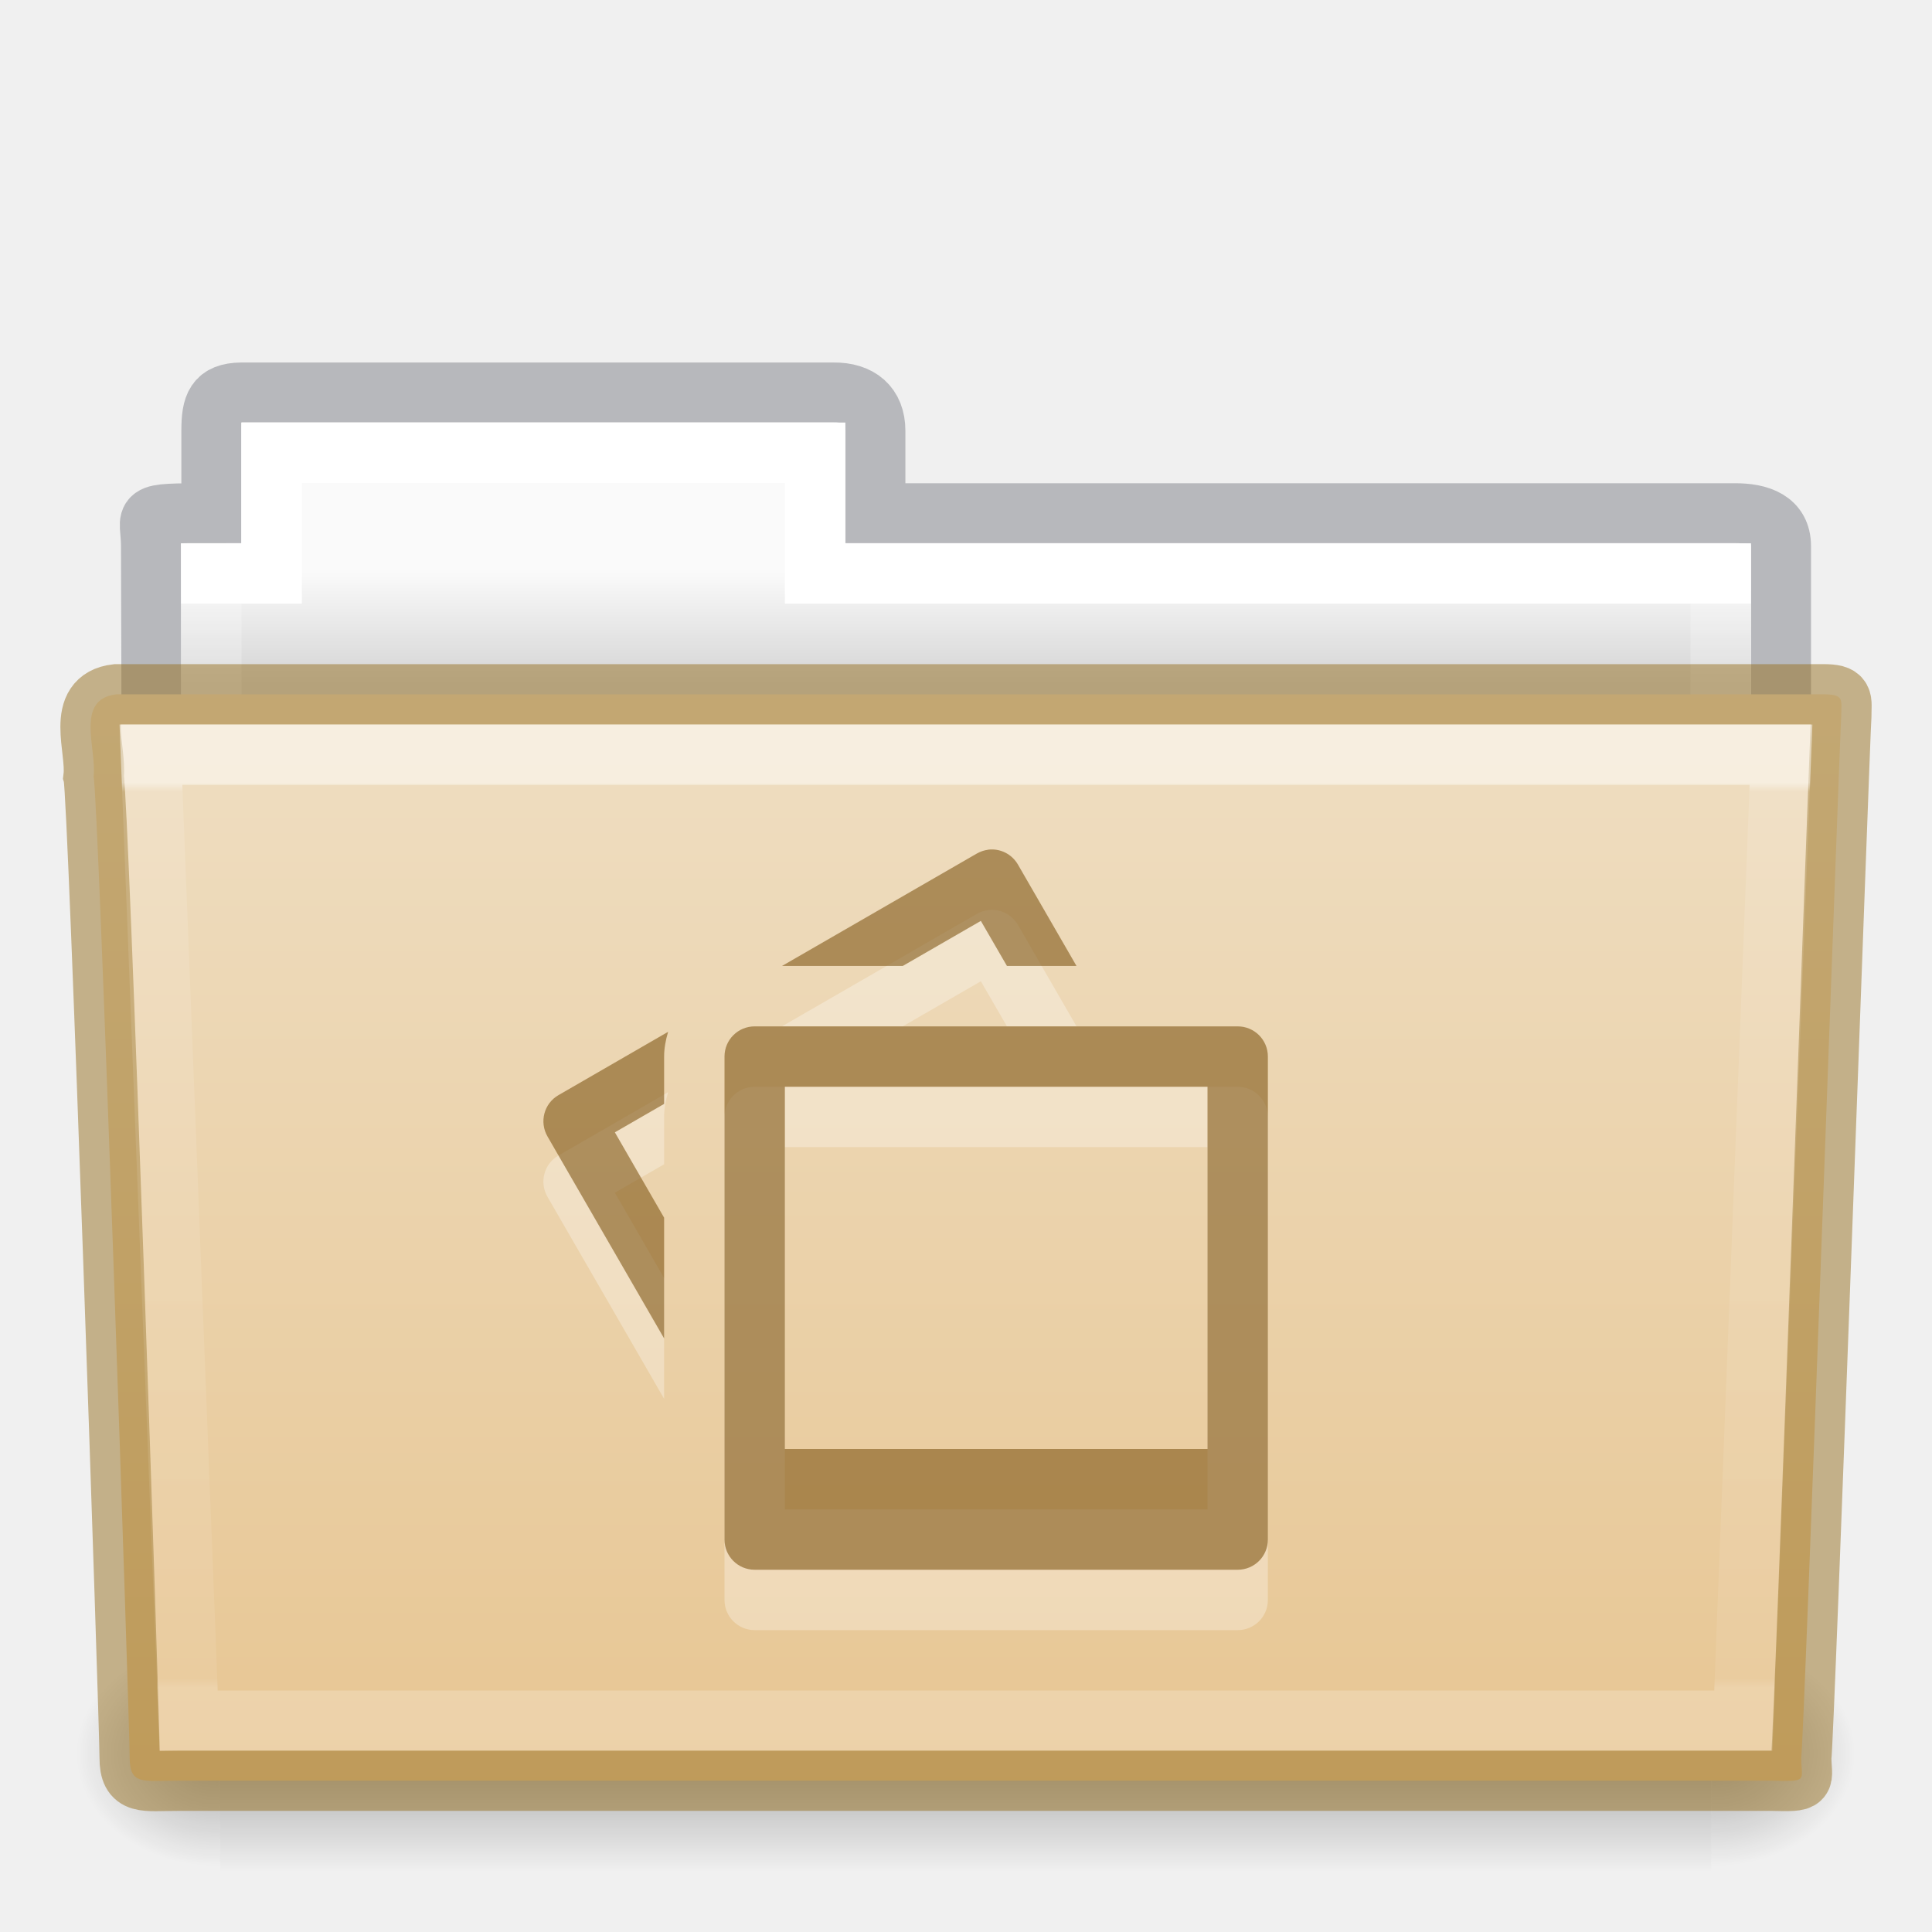
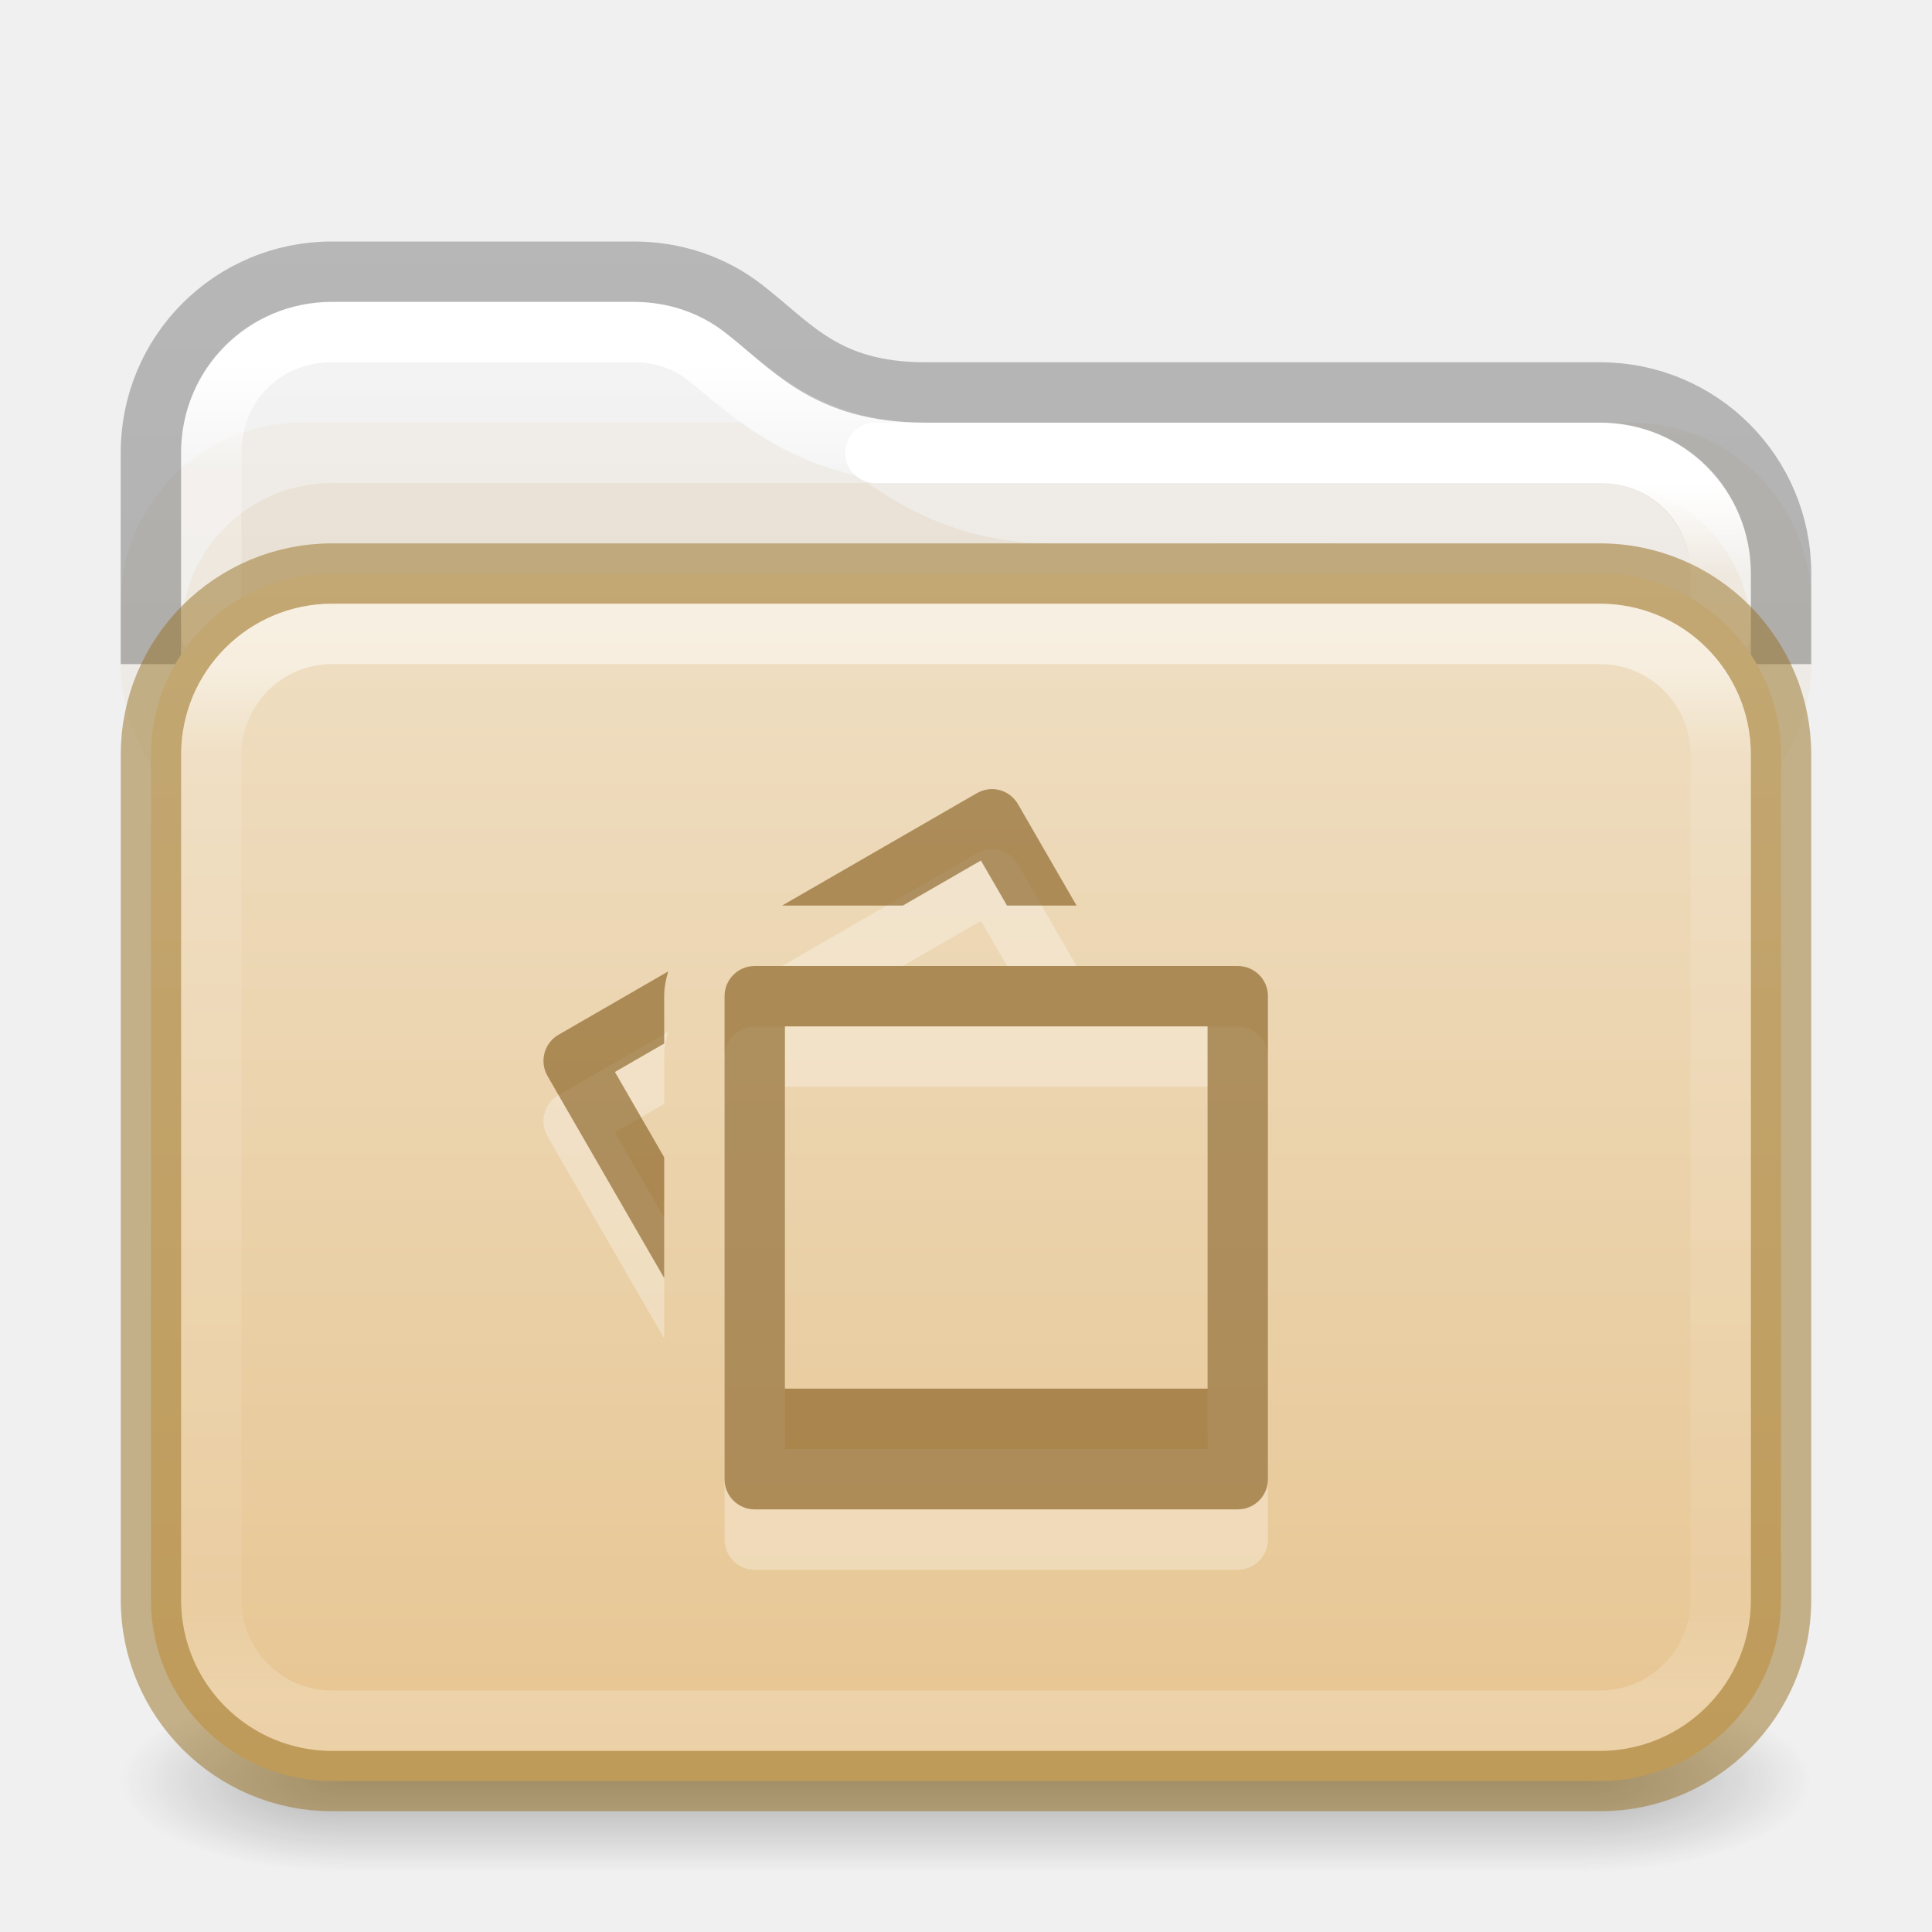
<svg xmlns="http://www.w3.org/2000/svg" xmlns:xlink="http://www.w3.org/1999/xlink" height="32" width="32">
-   <linearGradient id="a" gradientTransform="matrix(.8918614 0 0 1.053911 3.120829 5.412539)" gradientUnits="userSpaceOnUse" x1="27.557" x2="27.557" y1="7.163" y2="21.387">
+   <linearGradient id="a">
+     <stop offset="0" stop-color="#181818" />
+     <stop offset="1" stop-color="#181818" stop-opacity="0" />
+   </linearGradient>
+   <linearGradient id="b" gradientTransform="matrix(.6761005 0 0 .6756757 -.226408 1.775896)" gradientUnits="userSpaceOnUse" x1="13.594" x2="13.594" y1="6.272" y2="41.76">
    <stop offset="0" stop-color="#fff" />
-     <stop offset=".01" stop-color="#fff" stop-opacity=".235" />
-     <stop offset=".99" stop-color="#fff" stop-opacity=".157" />
+     <stop offset=".073" stop-color="#fff" stop-opacity=".235" />
+     <stop offset=".908" stop-color="#fff" stop-opacity=".157" />
    <stop offset="1" stop-color="#fff" stop-opacity=".392" />
  </linearGradient>
-   <linearGradient id="b" gradientTransform="matrix(.05114282 0 0 .01591575 -2.489778 21.29927)" gradientUnits="userSpaceOnUse" x1="302.857" x2="302.857" y1="366.648" y2="609.505">
-     <stop offset="0" stop-opacity="0" />
-     <stop offset=".5" />
-     <stop offset="1" stop-opacity="0" />
+   <linearGradient id="c" gradientTransform="matrix(.6649598 0 0 .6392712 -33.20948 1.90706)" gradientUnits="userSpaceOnUse" x1="74.839" x2="74.839" y1="4.536" y2="49.779">
+     <stop offset="0" stop-color="#f4f4f4" />
+     <stop offset="1" stop-color="#dbdbdb" />
  </linearGradient>
-   <radialGradient id="c" cx="605.714" cy="486.648" gradientTransform="matrix(.01983573 0 0 .01591575 16.38783 21.29927)" gradientUnits="userSpaceOnUse" r="117.143" xlink:href="#d" />
-   <linearGradient id="d">
-     <stop offset="0" />
-     <stop offset="1" stop-opacity="0" />
+   <linearGradient id="d" gradientTransform="matrix(.3289826 0 0 .8947171 -17.11074 -7.241968)" gradientUnits="userSpaceOnUse" x1="72.893" x2="72.893" y1="43.74" y2="12.524">
+     <stop offset="0" stop-opacity=".318" />
+     <stop offset="1" stop-opacity=".24" />
  </linearGradient>
-   <radialGradient id="e" cx="605.714" cy="486.648" gradientTransform="matrix(-.01983573 0 0 .01591575 15.60157 21.29927)" gradientUnits="userSpaceOnUse" r="117.143" xlink:href="#d" />
-   <linearGradient id="f" gradientTransform="matrix(.5438356 0 0 .6146641 3.268879 5.091139)" gradientUnits="userSpaceOnUse" x1="21.571" x2="21.571" y1="7.986" y2="34.017">
+   <linearGradient id="e" gradientTransform="matrix(.6756757 0 0 .4864866 -.216213 7.824252)" gradientUnits="userSpaceOnUse" x1="24" x2="24" y1="6.528" y2="41.472">
    <stop offset="0" stop-color="#fff" />
-     <stop offset="0" stop-color="#fff" stop-opacity=".235" />
-     <stop offset=".99" stop-color="#fff" stop-opacity=".157" />
+     <stop offset=".088" stop-color="#fff" stop-opacity=".235" />
+     <stop offset=".912" stop-color="#fff" stop-opacity=".157" />
    <stop offset="1" stop-color="#fff" stop-opacity=".392" />
  </linearGradient>
-   <linearGradient id="g" gradientUnits="userSpaceOnUse" x1="8.601" x2="8.601" y1="9.476" y2="11.333">
-     <stop offset="0" stop-color="#fafafa" />
-     <stop offset="1" stop-color="#d4d4d4" />
+   <linearGradient id="f" gradientTransform="matrix(.6761005 0 0 .6756757 -.226408 1.775896)" gradientUnits="userSpaceOnUse" x1="31.752" x2="31.752" y1="9.217" y2="41.712">
+     <stop offset="0" stop-color="#fff" />
+     <stop offset=".069" stop-color="#fff" stop-opacity=".235" />
+     <stop offset=".908" stop-color="#fff" stop-opacity=".157" />
+     <stop offset="1" stop-color="#fff" stop-opacity=".392" />
  </linearGradient>
-   <linearGradient id="h" gradientTransform="matrix(.5041322 0 0 .4933339 4.108882 -20.93712)" gradientUnits="userSpaceOnUse" x1="23.587" x2="23.587" y1="64.737" y2="103.251">
+   <linearGradient id="g" gradientTransform="matrix(.5041322 0 0 .4484854 4.108891 -16.35197)" gradientUnits="userSpaceOnUse" x1="23.587" x2="23.587" y1="57.643" y2="102.237">
    <stop offset="0" stop-color="#efdfc4" />
    <stop offset="1" stop-color="#e7c591" />
  </linearGradient>
-   <path d="m4 6.5c-.433.005-.5.217-.5.635v1.365c-1.246 0-1-.002-1 .544.022 6.533 0 6.901 0 7.456.901 0 27-2.349 27-3.36v-4.096c0-.418-.348-.549-.781-.544h-14.219v-1.365c0-.418-.264-.64-.698-.635z" fill="none" opacity=".5" stroke="#7e8087" stroke-linecap="square" stroke-width=".992" />
-   <path d="m4 7v2h-1v4h26v-4h-15v-2z" fill="url(#g)" />
-   <path d="m4.5 7.5v2h-1v4h25v-4h-15v-2z" fill="none" stroke="url(#f)" stroke-linecap="round" />
-   <path d="m3.647 27.135h24.695v3.865h-24.695z" fill="url(#b)" opacity=".3" />
-   <path d="m28.342 27.135v3.865c1.021.007 2.469-.866 2.469-1.933 0-1.067-1.14-1.932-2.469-1.932z" fill="url(#c)" opacity=".3" />
-   <path d="m3.647 27.135v3.865c-1.021.007-2.469-.866-2.469-1.933 0-1.067 1.14-1.932 2.469-1.932z" fill="url(#e)" opacity=".3" />
-   <path d="m1.927 11.5c-.691.08-.322.903-.377 1.365.08.299.598 15.718.598 16.247 0 .46.227.382.801.382h26.397c.619.014.488.007.488-.389.045-.203.64-16.978.663-17.243 0-.279.058-.362-.305-.362-9.076 0-19.188 0-28.265 0z" fill="url(#h)" stroke="#987124" stroke-opacity=".498" />
-   <path d="m2.5 12.5.625 16h25.749l.625-16z" fill="none" opacity=".5" stroke="url(#a)" stroke-linecap="round" />
-   <path d="m16.367 15.074c-.064.008-.129.03-.189.064l-3.225 1.861h2l1.293-.746.432.746h1.152l-.969-1.678c-.104-.18-.301-.272-.494-.248zm-3.867 2.926c-.277 0-.5.223-.5.5v8c0 .277.223.5.5.5h8c.277 0 .5-.223.5-.5v-8c0-.277-.223-.5-.5-.5zm-1.434.09-1.816 1.049c-.24.138-.32.444-.182.684l1.932 3.346v-2l-.816-1.414.816-.471v-.783c0-.142.027-.279.066-.41zm1.934.91h7v6h-7z" fill="#fff" opacity=".3" />
-   <path d="m16.367 14.074c-.064.008-.129.03-.189.064l-3.225 1.861h2l1.293-.746.432.746h1.152l-.969-1.678c-.104-.18-.301-.272-.494-.248zm-3.867 2.926c-.277 0-.5.223-.5.5v8c0 .277.223.5.5.5h8c.277 0 .5-.223.5-.5v-8c0-.277-.223-.5-.5-.5zm-1.434.09-1.816 1.049c-.24.138-.32.444-.182.684l1.932 3.346v-2l-.816-1.414.816-.471v-.783c0-.142.027-.279.066-.41zm1.934.91h7v6h-7z" fill="#7e5514" fill-opacity=".971" opacity=".6" />
+   <radialGradient id="h" cx="4.993" cy="43.5" gradientTransform="matrix(2.003784 0 0 1.4 27.98813 -17.4)" gradientUnits="userSpaceOnUse" r="2.5" xlink:href="#a" />
+   <radialGradient id="i" cx="4.993" cy="43.5" gradientTransform="matrix(2.003784 0 0 1.4 -20.01187 -104.4)" gradientUnits="userSpaceOnUse" r="2.5" xlink:href="#a" />
+   <linearGradient id="j" gradientUnits="userSpaceOnUse" x1="25.058" x2="25.058" y1="47.028" y2="39.999">
+     <stop offset="0" stop-color="#181818" stop-opacity="0" />
+     <stop offset=".5" stop-color="#181818" />
+     <stop offset="1" stop-color="#181818" stop-opacity="0" />
+   </linearGradient>
+   <g transform="matrix(.7368421 0 0 .4285713 -1.684206 10.85707)">
+     <path d="m38 40h5v7h-5z" fill="url(#h)" opacity=".3" />
+     <path d="m-10-47h5v7h-5z" fill="url(#i)" opacity=".3" transform="scale(-1)" />
+     <path d="m10 40h28v7h-28z" fill="url(#j)" opacity=".3" />
+   </g>
+   <path d="m5.495 5c-1.391 0-2.495 1.103-2.495 2.494v4.506h26v-2.506c0-1.391-1.104-2.494-2.495-2.494h-11.179c-1.817 0-2.59-.933-3.339-1.508-.407-.312-.921-.492-1.489-.492z" fill="url(#c)" />
+   <path d="m5 7c-1.662 0-3 1.338-3 3v1c0 1.662 1.338 3 3 3h22c1.662 0 3-1.338 3-3v-1c0-1.662-1.338-3-3-3h-11.674c.276-0.0.5.224.5.5 0.0.276-.224.5-.5.5-1.376 0-2.359-.511-3.047-1z" fill="#b6802e" fill-rule="evenodd" opacity=".05" stroke-linecap="round" stroke-linejoin="round" />
+   <path d="m5.5 8c-1.385-0-2.5 1.115-2.5 2.5v2c0 1.385 1.115 2.5 2.5 2.5h21c1.385 0 2.5-1.115 2.5-2.5v-2c0-1.329-1.028-2.405-2.334-2.49.699.076 1.25.628 1.324 1.328-.453-.214-.957-.338-1.49-.338h-4.416c0-.001-0-.001 0-.002-2.273.001-4.647.002-4.66.002-1.376-0-2.359-.511-3.047-1z" fill="#b6802e" fill-rule="evenodd" opacity=".1" />
+   <g fill="none" stroke-linejoin="round">
+     <path d="m15.326 7.5c-1.973 0-2.966-1.091-3.644-1.611-.319-.244-.725-.389-1.186-.389h-5.002c-1.122 0-1.994.871-1.994 1.992v2.984" stroke="url(#b)" stroke-linecap="round" stroke-width="1" />
+     <path d="m28.5 10.477v-.984c0-1.122-.872-1.992-1.994-1.992h-12.006" stroke="url(#f)" stroke-linecap="round" stroke-width="1" />
+     <path d="m29.5 11v-1.5c0-1.662-1.338-3-3-3h-11.174c-1.66 0-2.207-.773-3.029-1.403-.496-.38-1.121-.597-1.798-.597h-5c-1.662 0-3 1.338-3 3v3.5" stroke="url(#d)" />
+   </g>
+   <rect fill="url(#g)" height="20" rx="3" stroke="#987124" stroke-opacity=".498" width="27" x="2.5" y="9.5" />
+   <rect fill="none" height="18" opacity=".5" rx="2" stroke="url(#e)" stroke-linecap="round" stroke-linejoin="round" width="25" x="3.5" y="10.5" />
+   <path d="m16.368 14.074c-.064.008-.129.03-.189.064l-3.225 1.861h2l1.293-.746.432.746h1.152l-.969-1.678c-.104-.18-.301-.272-.494-.248zm-3.867 2.926c-.277 0-.5.223-.5.5v8c0 .277.223.5.5.5h8c.277 0 .5-.223.5-.5v-8c0-.277-.223-.5-.5-.5zm-1.434.09-1.816 1.049c-.24.138-.32.444-.182.684l1.932 3.346v-2l-.816-1.414.816-.471v-.783c0-.142.027-.279.066-.41zm1.934.91h7v6h-7z" fill="#fff" opacity=".3" />
+   <path d="m16.368 13.074c-.064.008-.129.03-.189.064l-3.225 1.861h2l1.293-.746.432.746h1.152l-.969-1.678c-.104-.18-.301-.272-.494-.248zm-3.867 2.926c-.277 0-.5.223-.5.5v8c0 .277.223.5.5.5h8c.277 0 .5-.223.5-.5v-8c0-.277-.223-.5-.5-.5zm-1.434.09-1.816 1.049c-.24.138-.32.444-.182.684l1.932 3.346v-2l-.816-1.414.816-.471v-.783c0-.142.027-.279.066-.41zm1.934.91h7v6h-7z" fill="#7e5514" fill-opacity=".971" opacity=".6" />
</svg>
